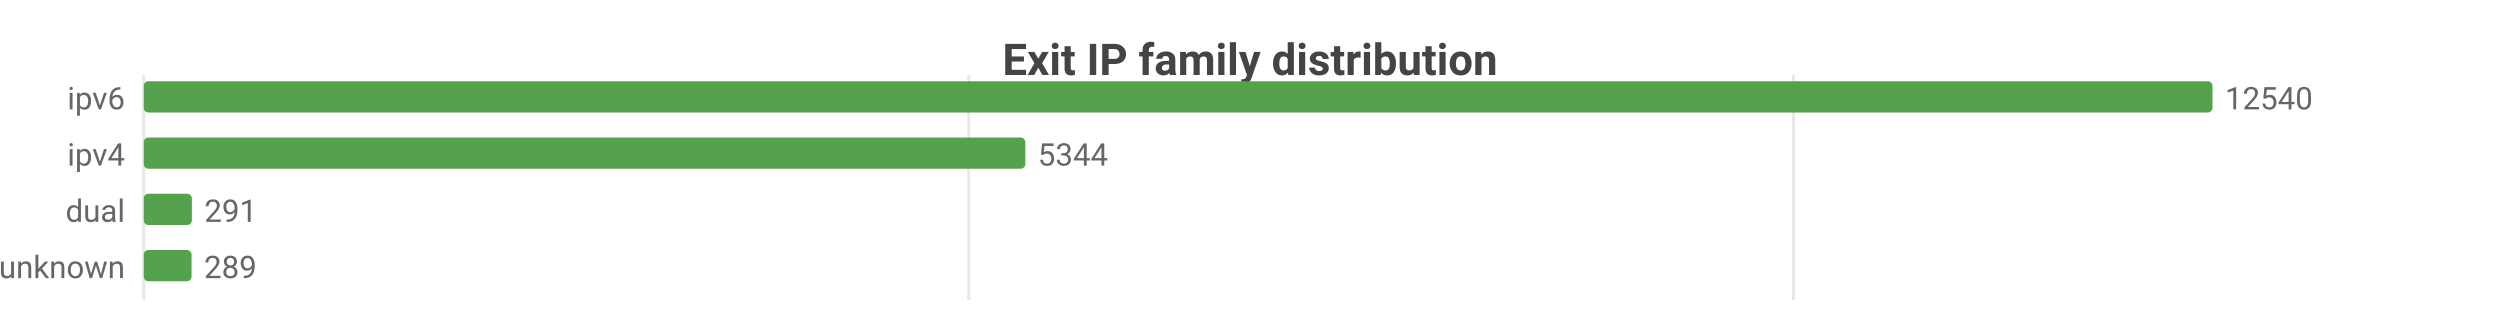
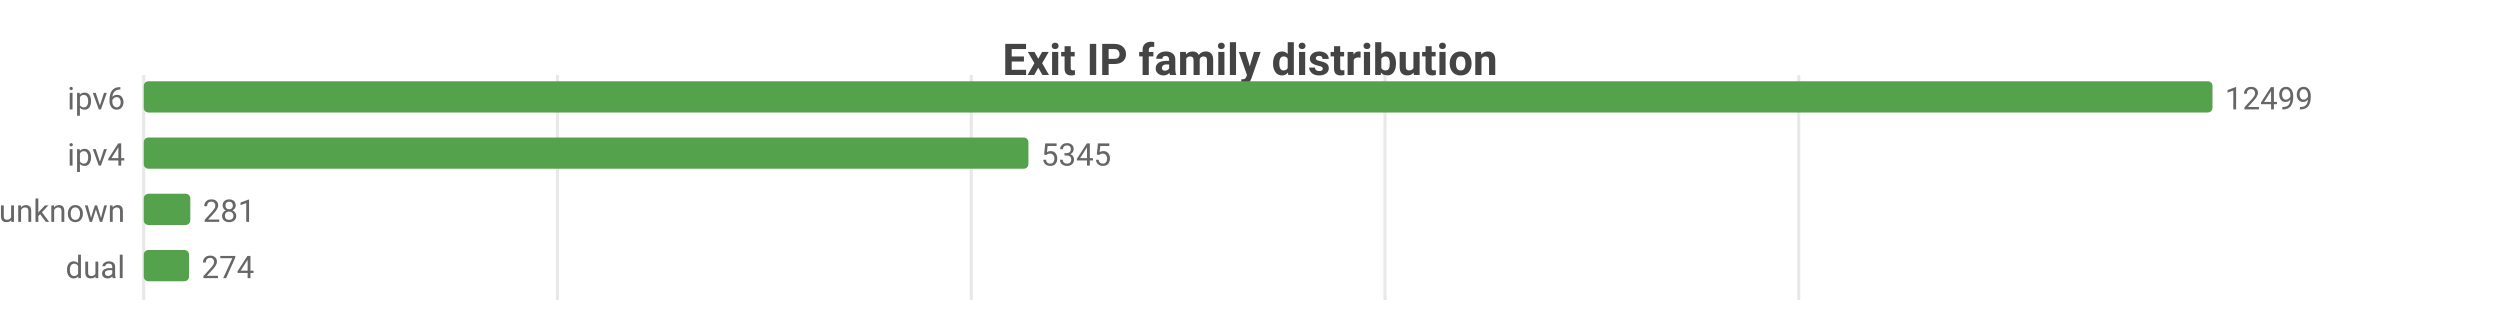
<svg xmlns="http://www.w3.org/2000/svg" width="800" height="104" viewBox="0 0 800 104">
  <rect width="800" height="104" fill="#ffffff" />
  <style>text{font-family:system-ui,-apple-system,'Segoe UI',Roboto,sans-serif}.g{stroke:#e8e8e8;stroke-width:1}.a{stroke:#999;stroke-width:1}.t{font-size:10px;fill:#666}.m{font-size:10px;text-anchor:middle;fill:#666}.e{font-size:10px;text-anchor:end;fill:#666}.l{font-size:11px;fill:#333}.tt{font-size:14px;font-weight:600;text-anchor:middle;fill:#444}.em{font-size:13px;text-anchor:middle;fill:#999}</style>
  <text class="tt" x="400.0" y="24">Exit IP family distribution</text>
  <line class="g" x1="46" y1="24" x2="46" y2="96" />
-   <line class="g" x1="310.0" y1="24" x2="310.0" y2="96" />
-   <line class="g" x1="573.9" y1="24" x2="573.9" y2="96" />
+   <line class="g" x1="178.4" y1="24" x2="178.4" y2="96" />
+   <line class="g" x1="310.8" y1="24" x2="310.8" y2="96" />
+   <line class="g" x1="443.2" y1="24" x2="443.2" y2="96" />
+   <line class="g" x1="575.6" y1="24" x2="575.6" y2="96" />
  <text class="e" x="40" y="35">ipv6</text>
  <rect x="46" y="26" width="662" height="10" fill="#54a24b" rx="1.5" />
-   <text class="t" x="712" y="35">12540</text>
+   <text class="t" x="712" y="35">12499</text>
  <text class="e" x="40" y="53">ipv4</text>
-   <rect x="46" y="44" width="282.1" height="10" fill="#54a24b" rx="1.5" />
-   <text class="t" x="332.1" y="53">5344</text>
-   <text class="e" x="40" y="71">dual</text>
-   <rect x="46" y="62" width="15.4" height="10" fill="#54a24b" rx="1.5" />
-   <text class="t" x="65.4" y="71">291</text>
-   <text class="e" x="40" y="89">unknown</text>
-   <rect x="46" y="80" width="15.3" height="10" fill="#54a24b" rx="1.5" />
-   <text class="t" x="65.3" y="89">289</text>
+   <rect x="46" y="44" width="283.1" height="10" fill="#54a24b" rx="1.5" />
+   <text class="t" x="333.1" y="53">5345</text>
+   <text class="e" x="40" y="71">unknown</text>
+   <rect x="46" y="62" width="14.9" height="10" fill="#54a24b" rx="1.5" />
+   <text class="t" x="64.9" y="71">281</text>
+   <text class="e" x="40" y="89">dual</text>
+   <rect x="46" y="80" width="14.5" height="10" fill="#54a24b" rx="1.5" />
+   <text class="t" x="64.5" y="89">274</text>
</svg>
